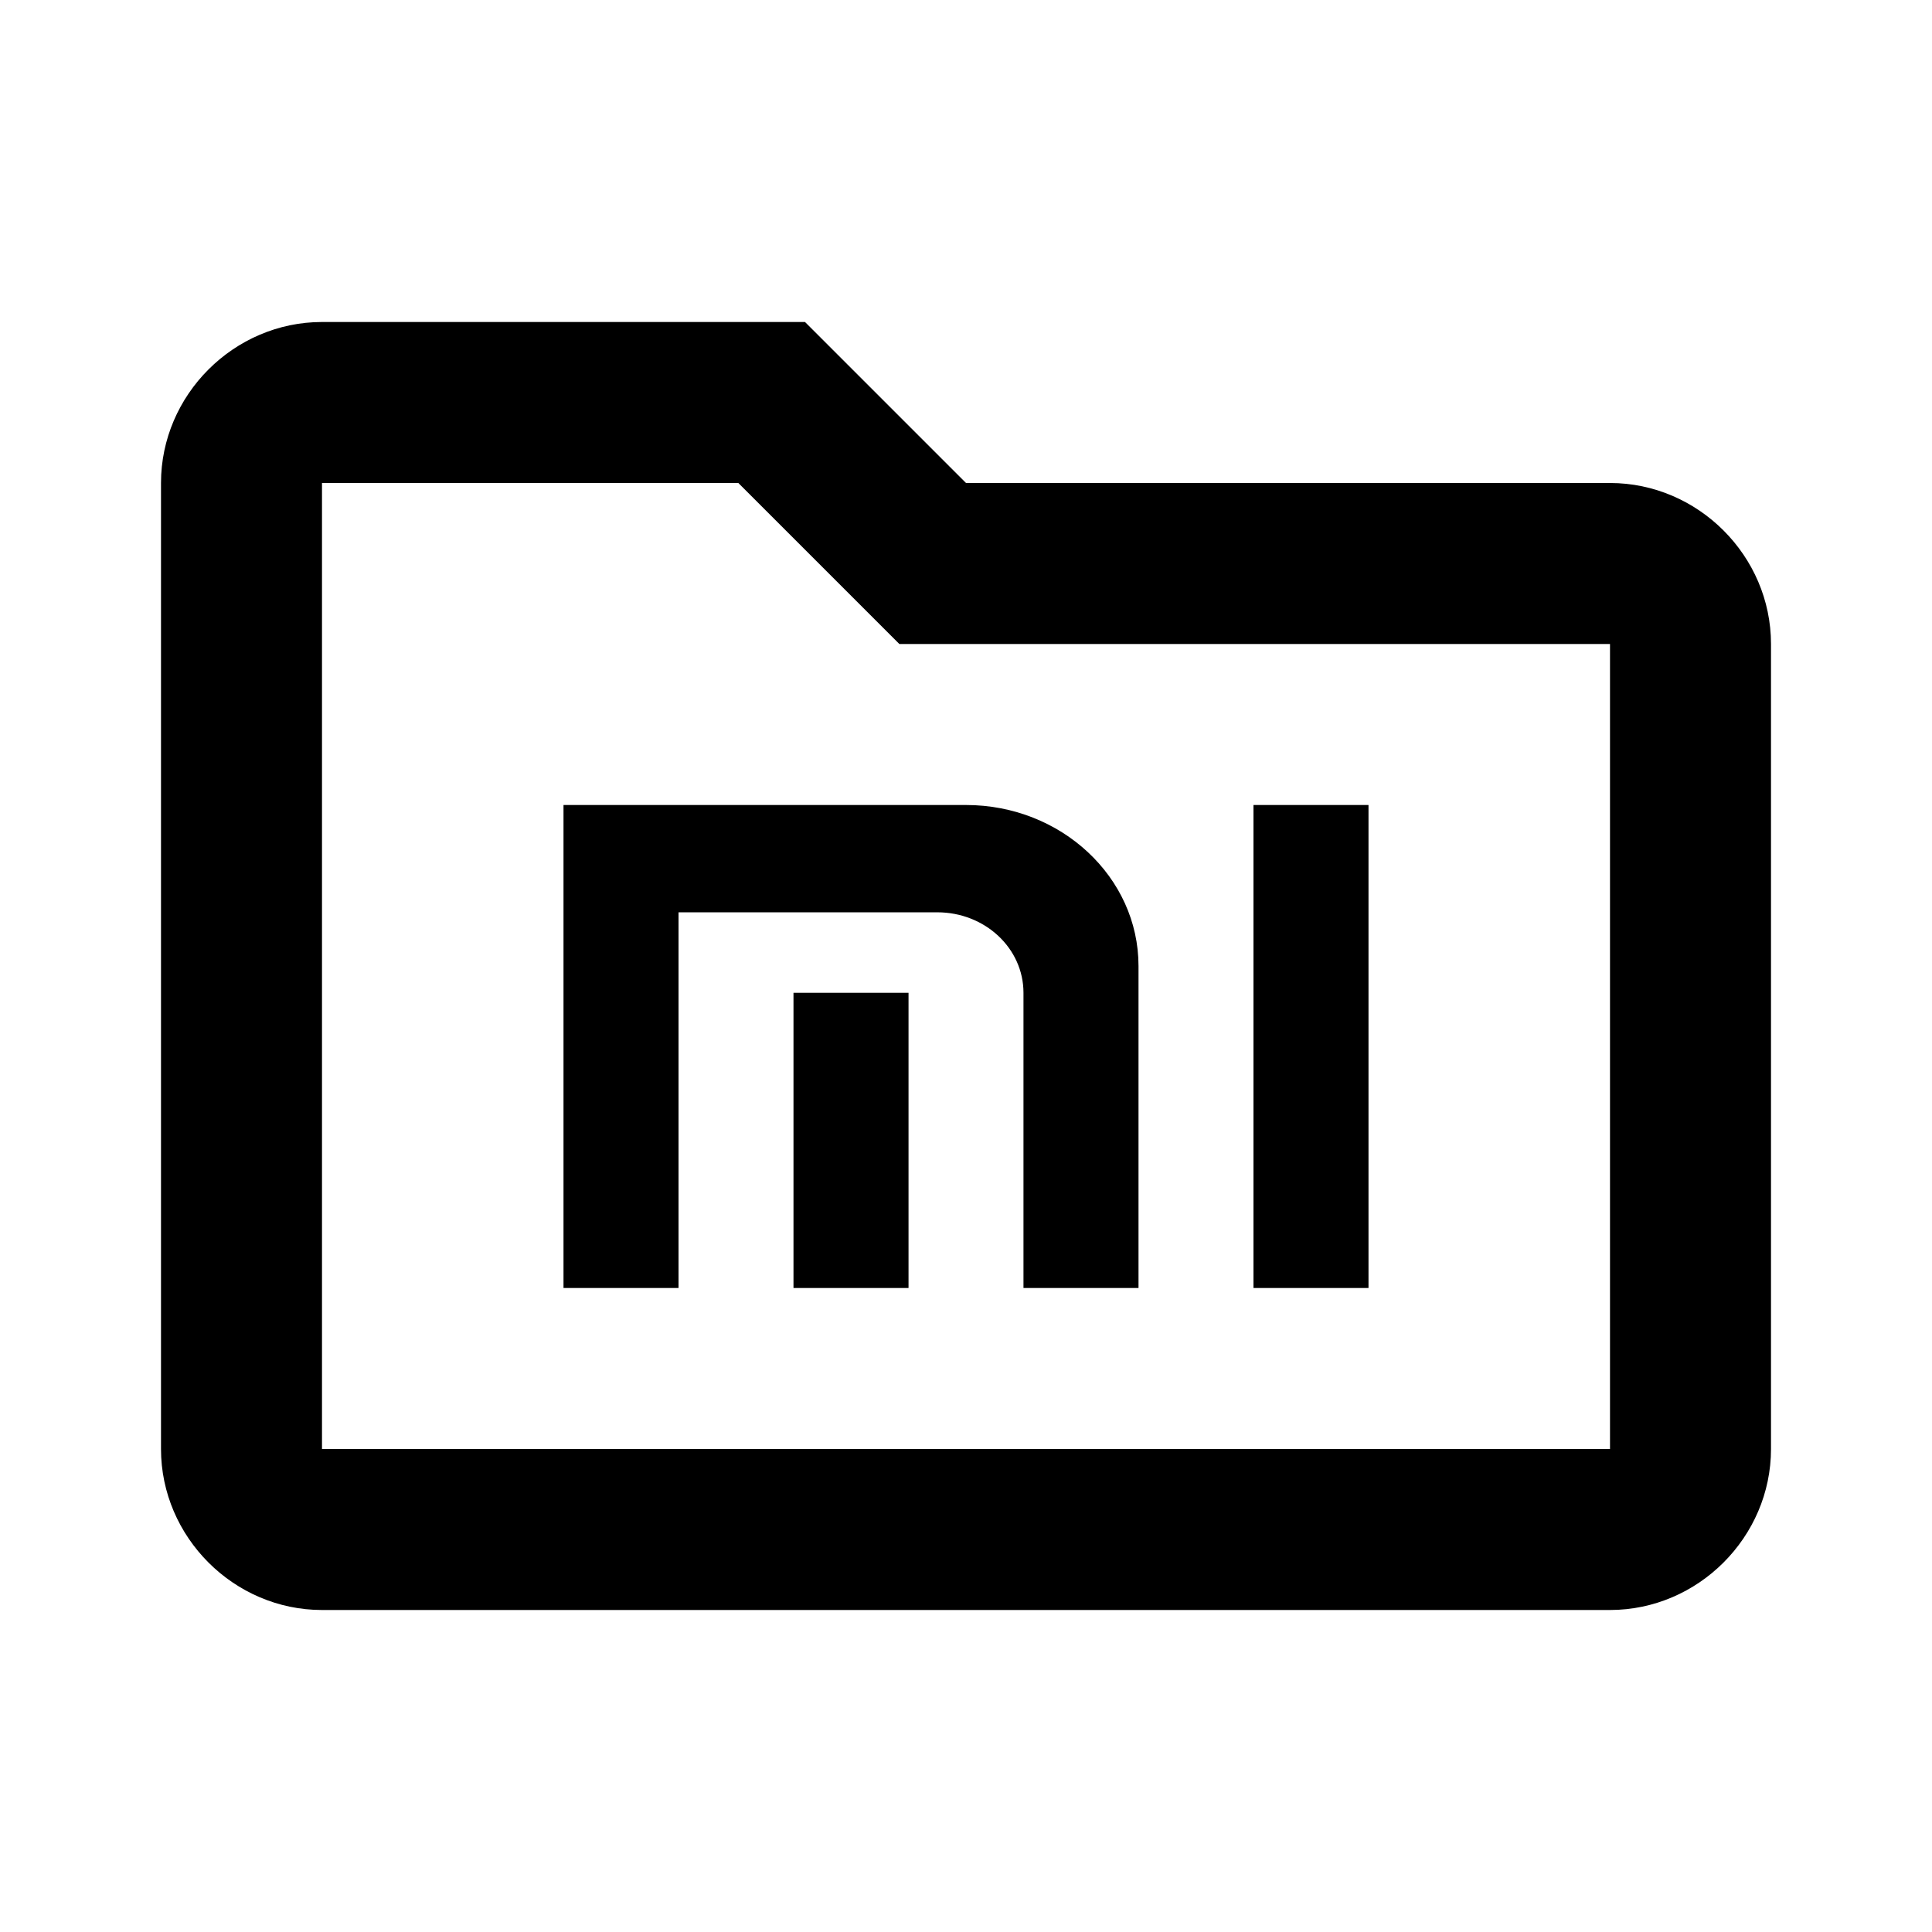
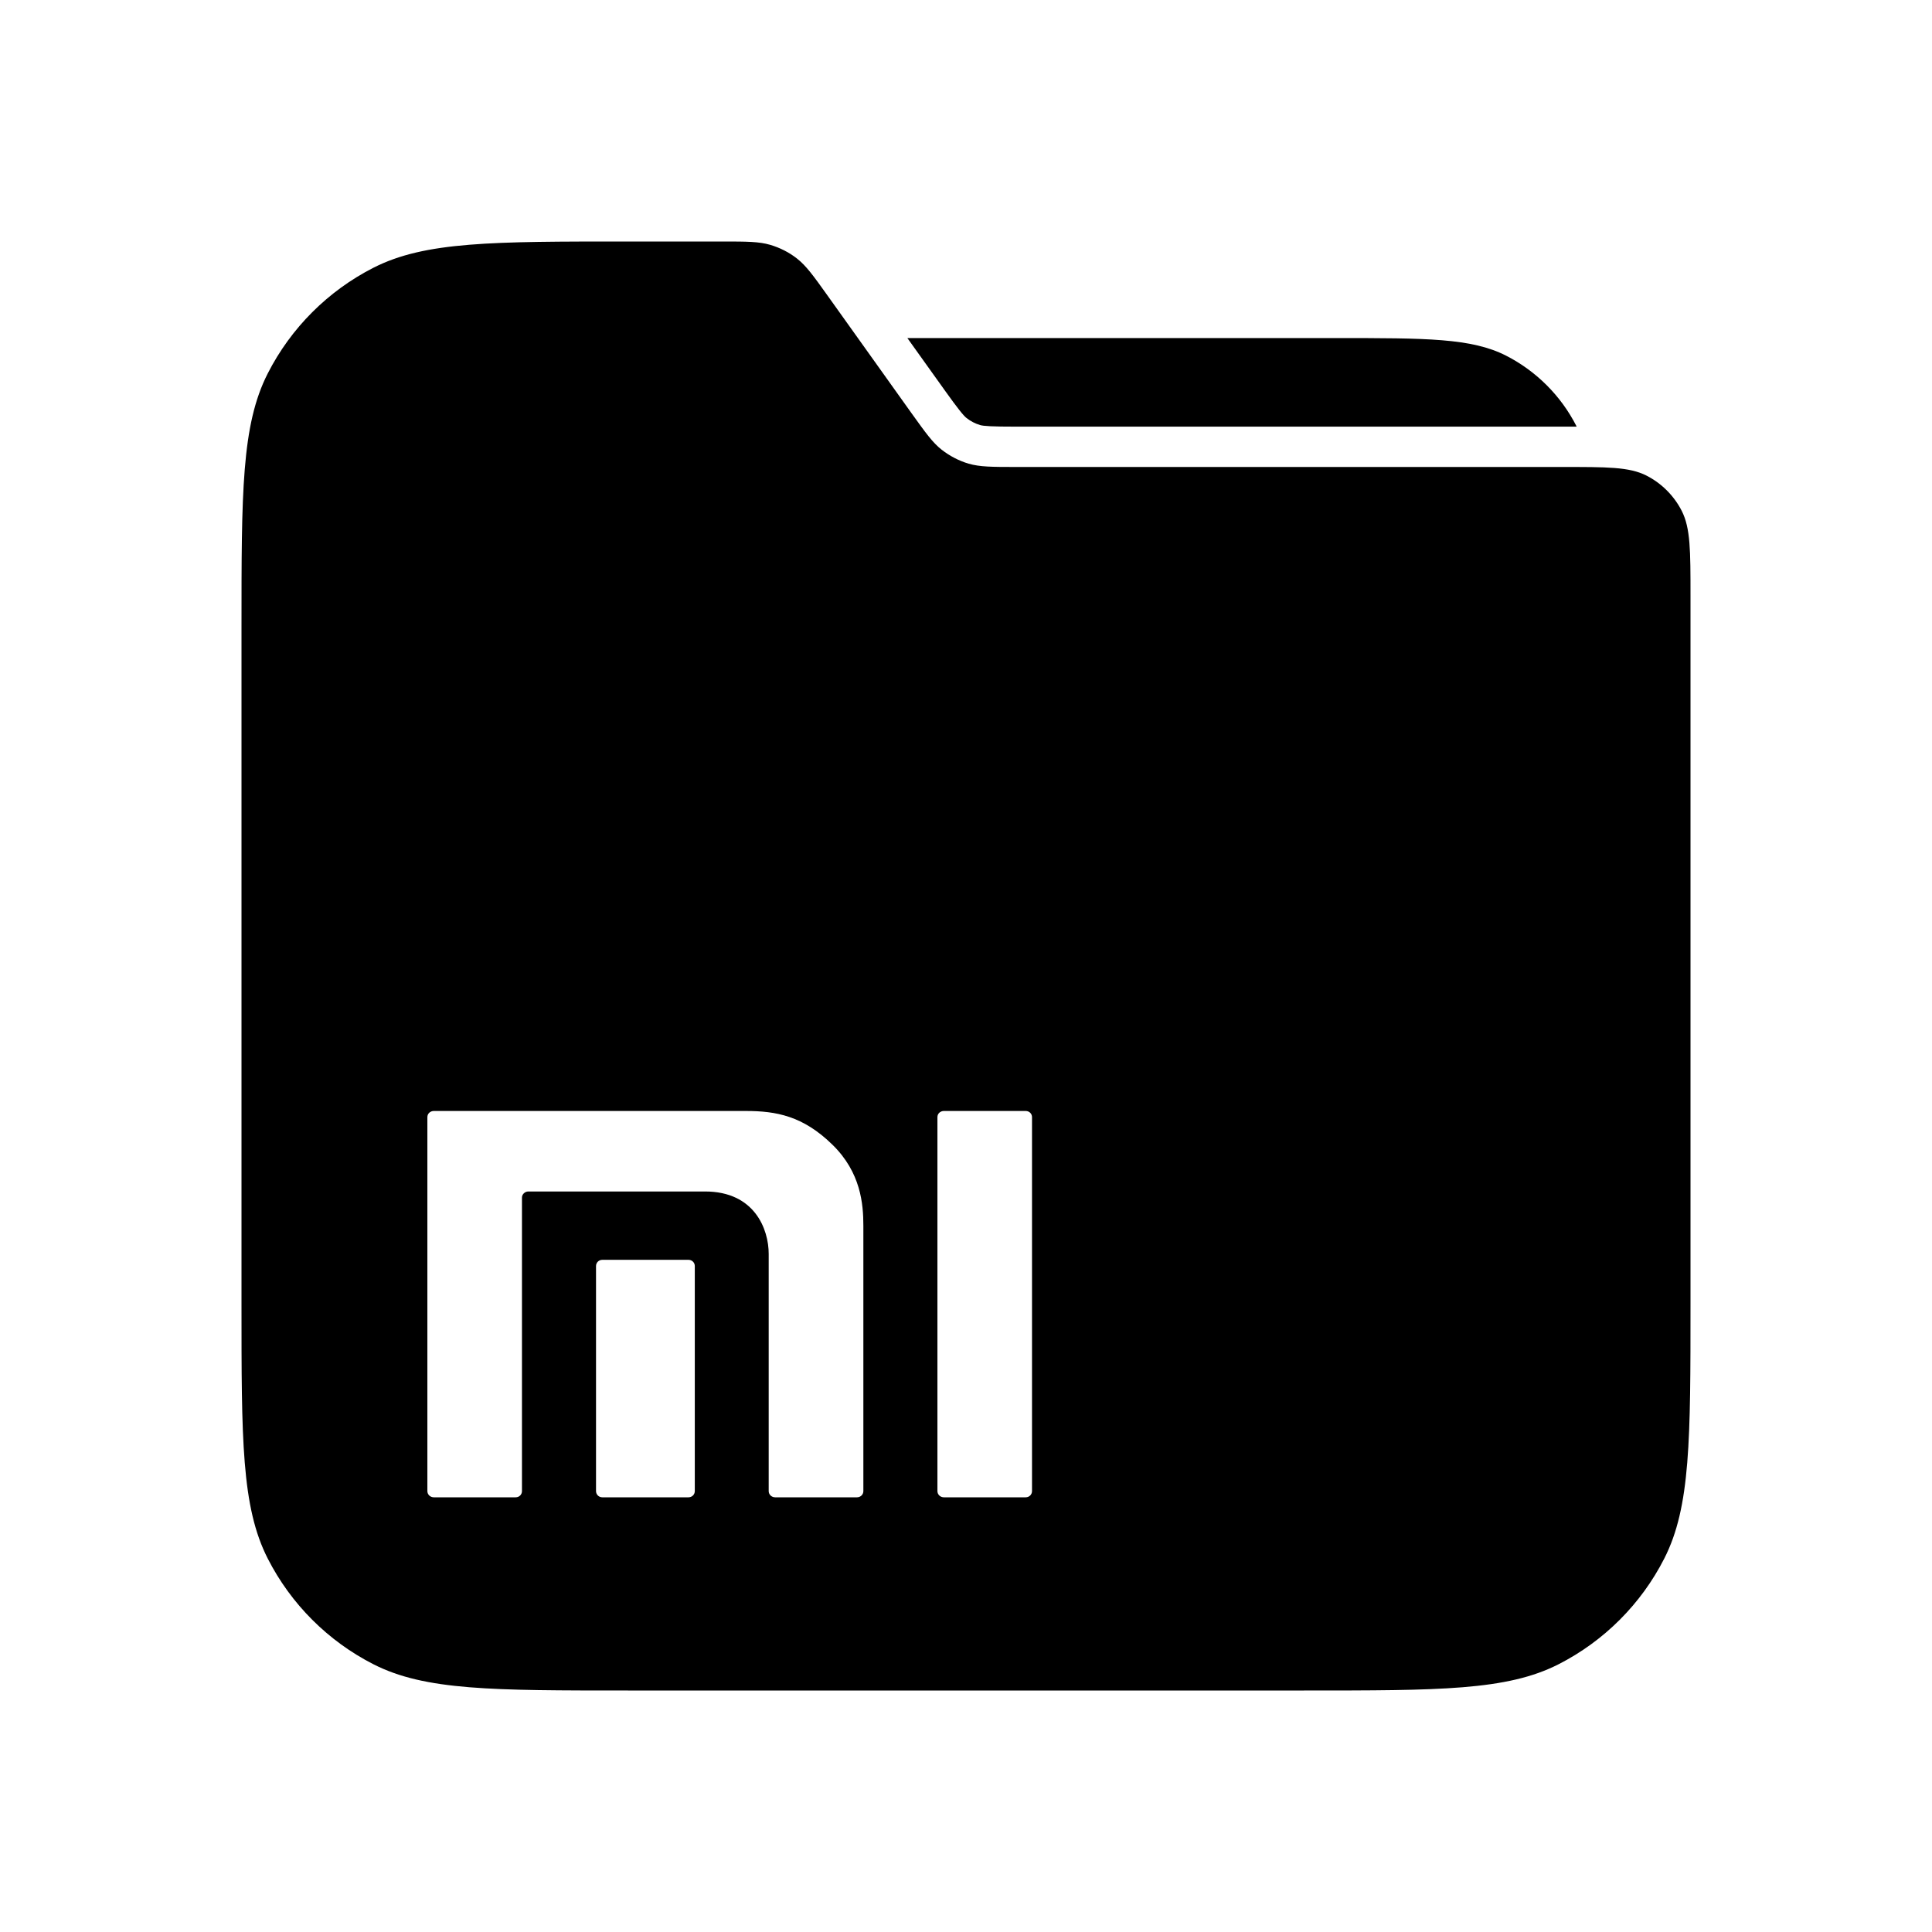
- <svg xmlns="http://www.w3.org/2000/svg" width="24" height="24" viewBox="0 0 24 24" fill="none">
-   <path d="M15.571 10H17V16H15.571V10ZM9.857 12.333H11.286V16H9.857V12.333Z" fill="black" />
-   <path d="M14.143 12V16H12.714V12.333C12.714 11.78 12.236 11.333 11.643 11.333H8.429V16H7V10H12C13.182 10 14.143 10.897 14.143 12Z" fill="black" />
-   <path d="M4 4C2.906 4 2 4.906 2 6V18C2 19.094 2.906 20 4 20H20C21.094 20 22 19.094 22 18V8C22 6.906 21.094 6 20 6H12L10 4H4ZM4 6H9.172L11.172 8H20V18H4V6Z" fill="black" />
+ <svg xmlns="http://www.w3.org/2000/svg" width="24" height="24" viewBox="0 0 24 24" fill="none" version="1.1" id="svg8">
+   <defs id="defs12" />
+   <path id="path2532" d="m 11.272,4.2 0.457,0.639 v 2e-4 c 0.175,0.245 0.242,0.326 0.278,0.354 0.05,0.039 0.107,0.069 0.168,0.087 C 12.217,5.293 12.322,5.3 12.623,5.3 h 6.777 c 0.068,0 0.124,-6.6e-5 0.185,-4e-4 -0.001,-0.002 -0.002,-0.005 -0.003,-0.008 -0.192,-0.376 -0.498,-0.682 -0.874,-0.874 -0.428,-0.218 -0.988,-0.218 -2.108,-0.218 z" style="fill:#000000;stroke-width:0.1" />
+   <path id="path2534" style="fill:#000000;fill-opacity:1;stroke-width:0.1" d="M 7.801 3 C 6.121 3 5.28 2.999 4.639 3.326 C 4.074 3.614 3.614 4.074 3.326 4.639 C 2.999 5.28 3 6.121 3 7.801 L 3 16.199 C 3 17.879 2.999 18.72 3.326 19.361 C 3.614 19.926 4.074 20.386 4.639 20.674 C 5.28 21.001 6.121 21 7.801 21 L 16.199 21 C 17.879 21 18.72 21.001 19.361 20.674 C 19.926 20.386 20.386 19.926 20.674 19.361 C 21.001 18.72 21 17.879 21 16.199 L 21 7.4 C 21 6.84 21 6.56 20.891 6.346 C 20.795 6.158 20.641 6.004 20.453 5.908 C 20.239 5.799 19.96 5.801 19.4 5.801 L 12.623 5.801 C 12.321 5.801 12.171 5.8 12.033 5.76 C 11.911 5.724 11.797 5.664 11.697 5.586 C 11.584 5.497 11.498 5.376 11.322 5.131 L 10.279 3.67 C 10.104 3.425 10.015 3.302 9.902 3.213 C 9.802 3.134 9.688 3.077 9.566 3.041 C 9.429 3.001 9.278 3 8.977 3 L 7.801 3 z M 5.389 13.801 L 9.266 13.801 C 9.64 13.801 9.975 13.861 10.342 14.221 C 10.693 14.565 10.725 14.955 10.725 15.227 L 10.725 18.523 C 10.725 18.566 10.69 18.6 10.646 18.6 L 9.629 18.6 C 9.585 18.6 9.549 18.566 9.549 18.523 L 9.549 15.576 C 9.549 15.271 9.375 14.801 8.758 14.801 L 6.564 14.801 C 6.521 14.801 6.484 14.835 6.484 14.877 L 6.484 18.523 C 6.484 18.566 6.45 18.6 6.406 18.6 L 5.389 18.6 C 5.345 18.6 5.309 18.566 5.309 18.523 L 5.309 13.877 C 5.309 13.834 5.345 13.801 5.389 13.801 z M 11.725 13.801 L 12.742 13.801 C 12.785 13.801 12.82 13.834 12.82 13.877 L 12.82 18.523 C 12.82 18.566 12.785 18.6 12.742 18.6 L 11.725 18.6 C 11.681 18.6 11.645 18.566 11.645 18.523 L 11.645 13.877 C 11.645 13.834 11.681 13.801 11.725 13.801 z M 7.482 15.65 L 8.553 15.65 C 8.596 15.65 8.631 15.684 8.631 15.727 L 8.631 18.523 C 8.631 18.566 8.596 18.6 8.553 18.6 L 7.482 18.6 C 7.439 18.6 7.404 18.566 7.404 18.523 L 7.404 15.727 C 7.404 15.684 7.439 15.65 7.482 15.65 z " />
</svg>
